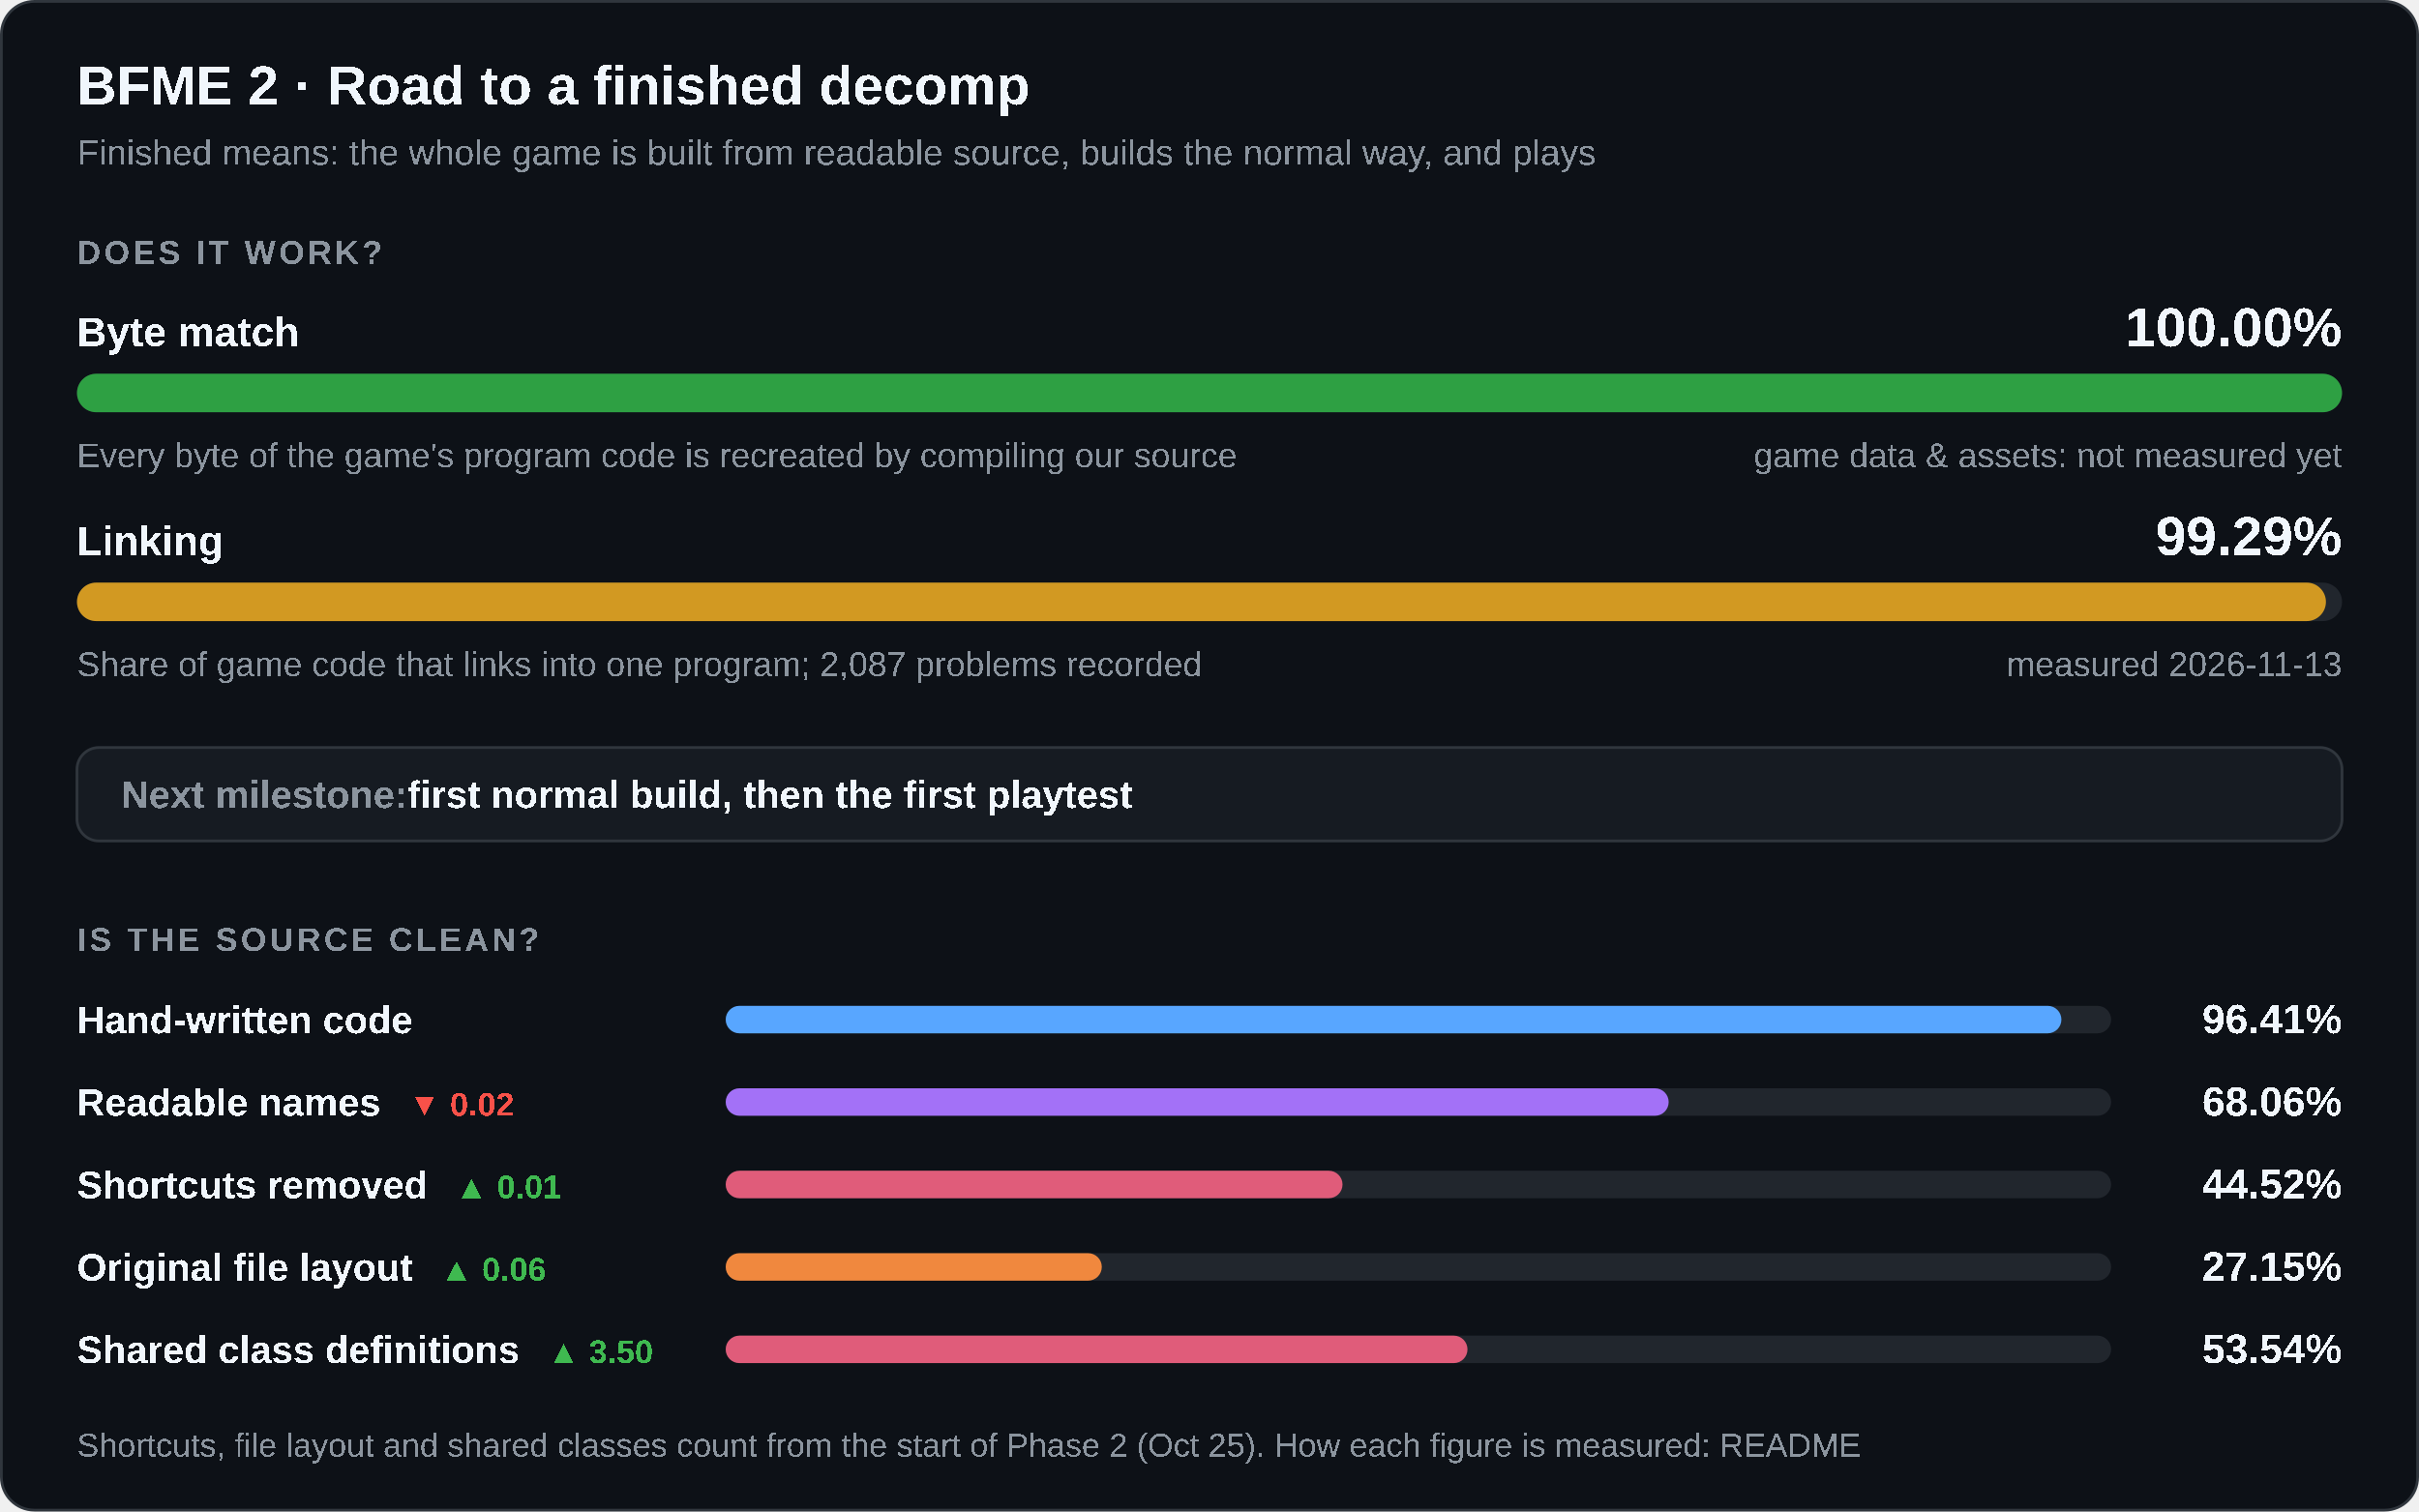
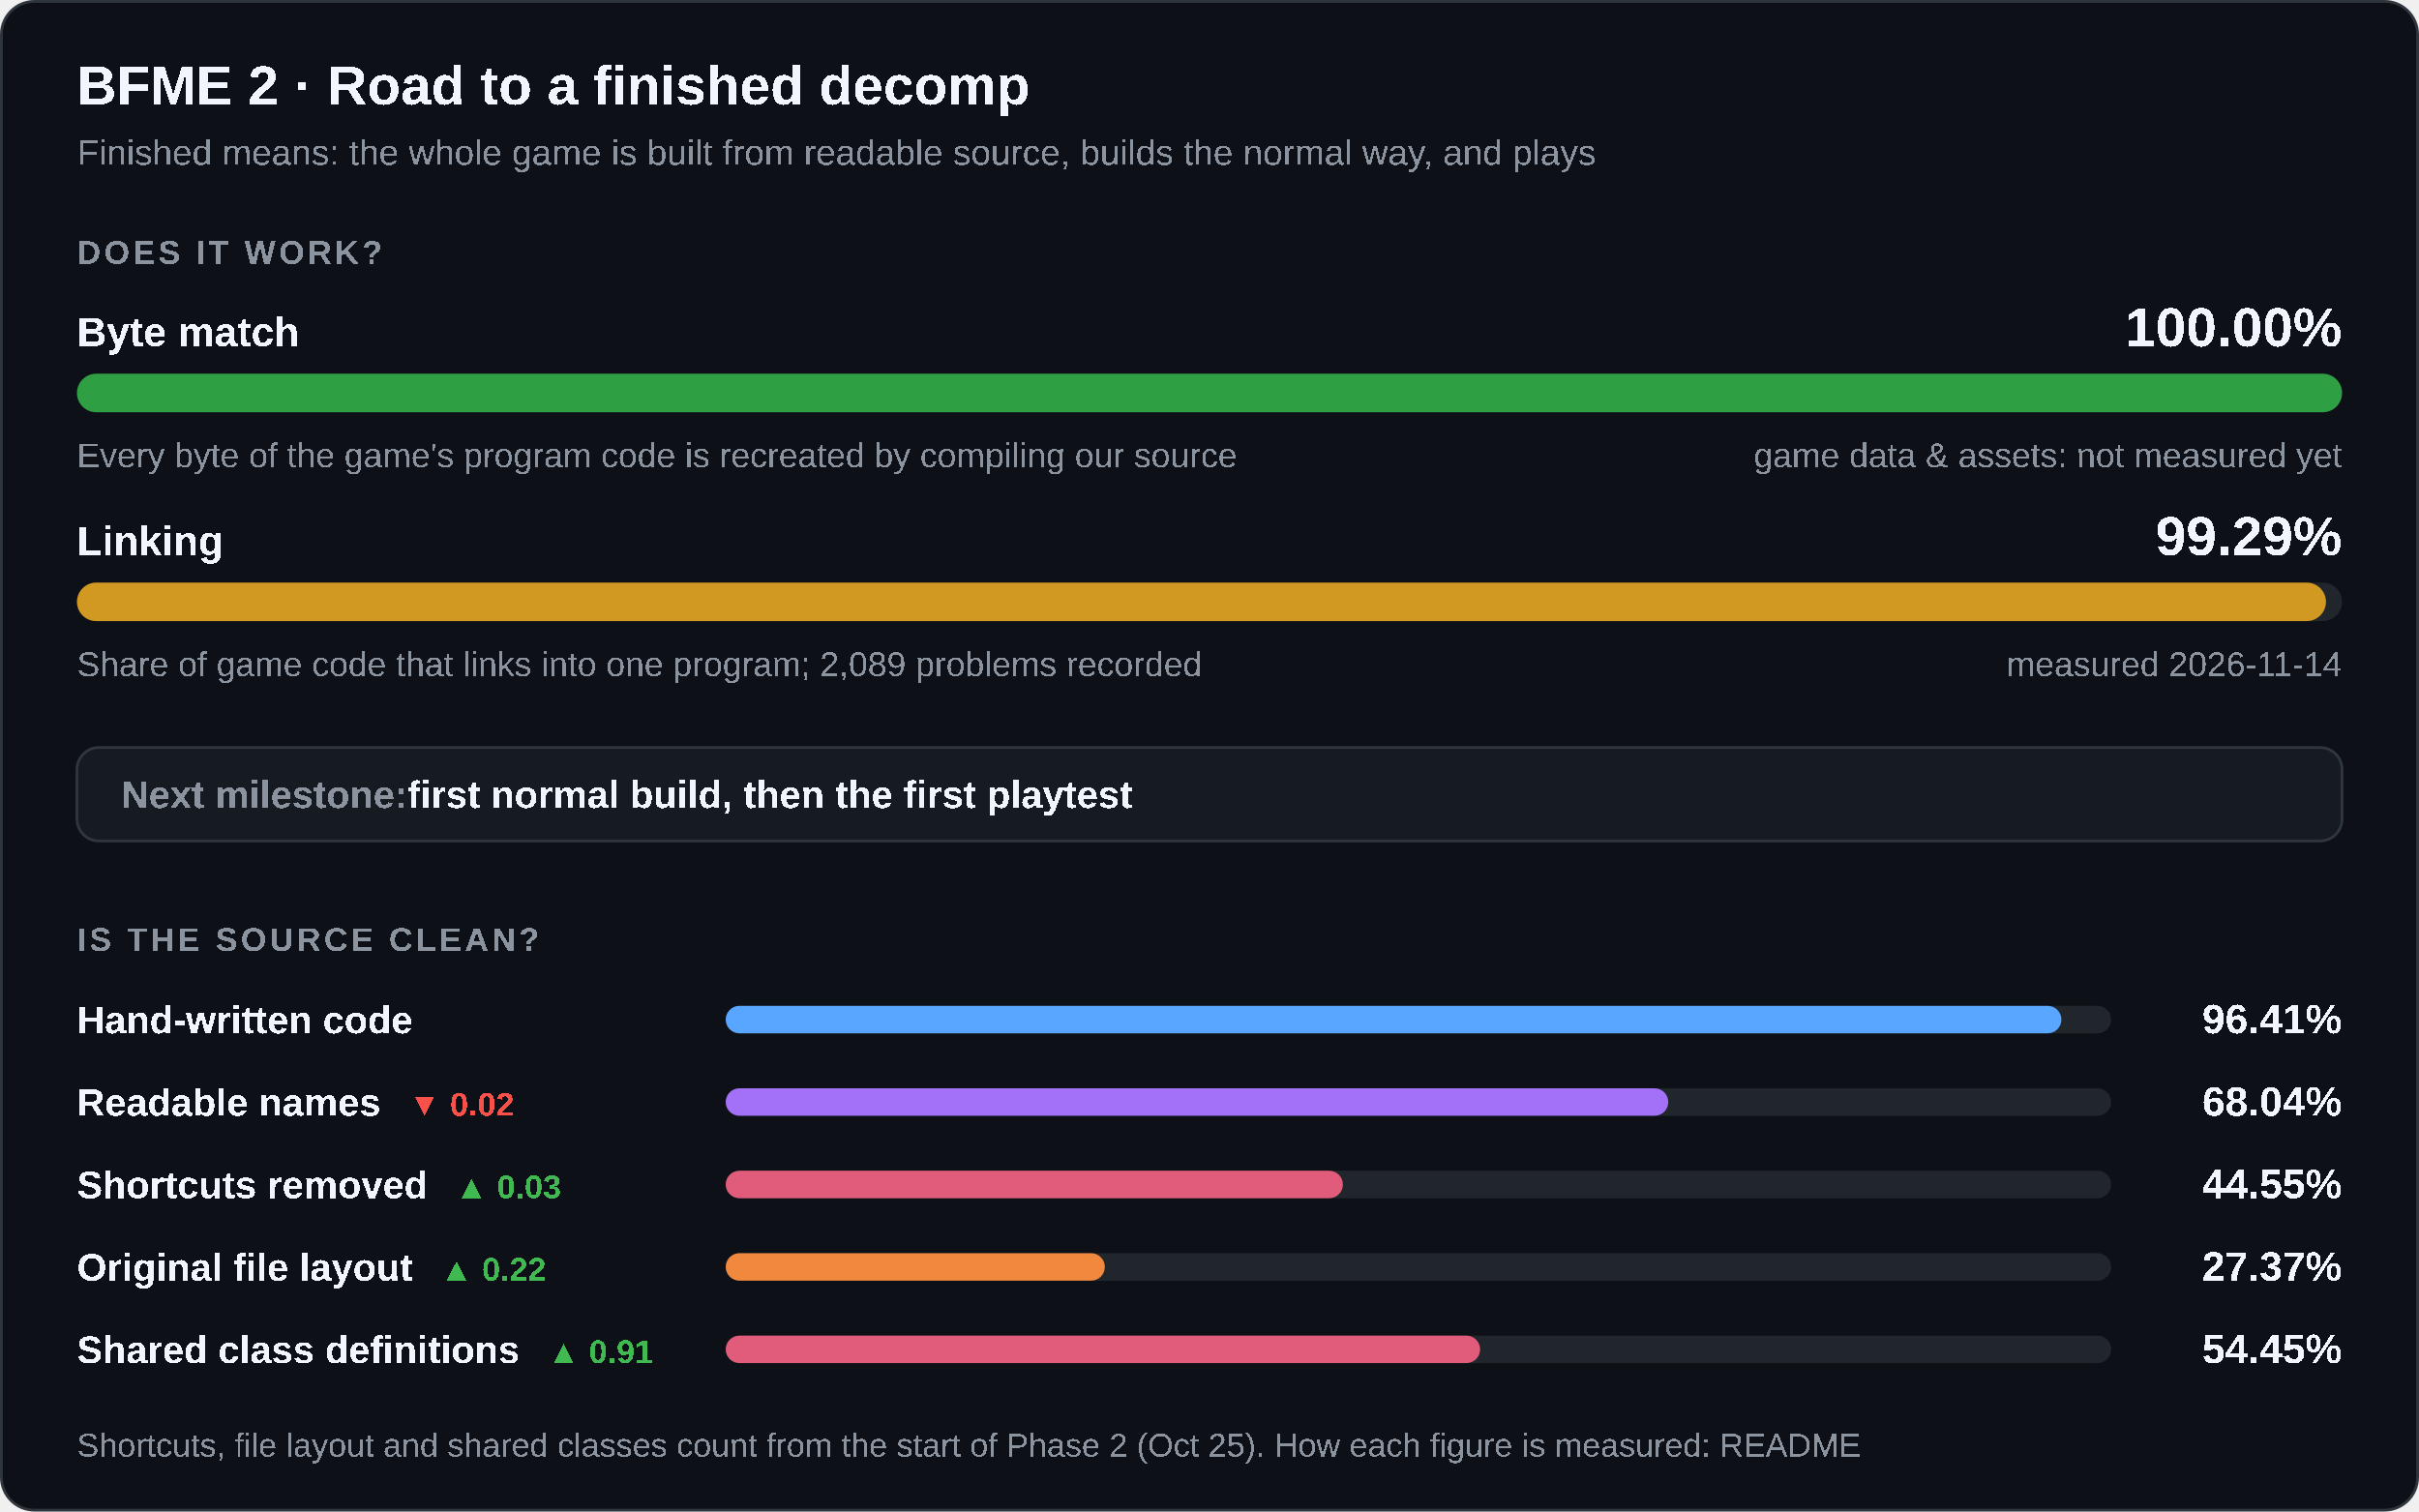
<svg xmlns="http://www.w3.org/2000/svg" width="880" height="550" viewBox="0 0 880 550" role="img" aria-labelledby="title desc">
  <style>
    .card { fill: #0d1117; stroke: #30363d; } .track { fill: #21262d; } .box { fill: #161b22; stroke: #30363d; }
    .strong { fill: #f0f6fc; } .muted { fill: #8b949e; } .up { fill: #3fb950; } .down { fill: #f85149; }
    @media (prefers-color-scheme: light) {
      .card { fill: #ffffff; stroke: #d0d7de; } .track { fill: #eaeef2; } .box { fill: #f6f8fa; stroke: #d0d7de; }
      .strong { fill: #1f2328; } .muted { fill: #59636e; } .up { fill: #1a7f37; } .down { fill: #cf222e; }
    }
  </style>
  <rect class="card" x="0.5" y="0.5" width="879" height="549" rx="12" />
  <g font-family="'Segoe UI',Arial" text-rendering="optimizeSpeed" kerning="0" style="font-kerning:none;font-feature-settings:'kern' 0">
    <text x="28" y="38" class="strong" font-size="20" font-weight="700">BFME 2 · Road to a finished decomp</text>
    <text x="28" y="60" class="muted" font-size="13">Finished means: the whole game is built from readable source, builds the normal way, and plays</text>
    <text x="28" y="96" class="muted" font-size="12" font-weight="600" letter-spacing="1.2">DOES IT WORK?</text>
    <text x="28" y="126" class="strong" font-size="15" font-weight="600">Byte match</text>
    <text x="852" y="126" class="strong" font-size="20" font-weight="700" text-anchor="end">100.00%</text>
    <rect class="track" x="28" y="136" width="824" height="14" rx="7" />
    <rect x="28" y="136" width="824.00" height="14" rx="7" fill="#2ea043" />
    <text x="28" y="170" class="muted" font-size="12.5">Every byte of the game's program code is recreated by compiling our source</text>
    <text x="852" y="170" class="muted" font-size="12.5" text-anchor="end">game data &amp; assets: not measured yet</text>
    <text x="28" y="202" class="strong" font-size="15" font-weight="600">Linking</text>
    <text x="852" y="202" class="strong" font-size="20" font-weight="700" text-anchor="end">99.29%</text>
    <rect class="track" x="28" y="212" width="824" height="14" rx="7" />
-     <rect x="28" y="212" width="818.14" height="14" rx="7" fill="#d29922" />
-     <text x="28" y="246" class="muted" font-size="12.5">Share of game code that links into one program; 2,087 problems recorded</text>
-     <text x="852" y="246" class="muted" font-size="12.5" text-anchor="end">measured 2026-11-13</text>
+     <rect x="28" y="212" width="818.15" height="14" rx="7" fill="#d29922" />
+     <text x="28" y="246" class="muted" font-size="12.5">Share of game code that links into one program; 2,089 problems recorded</text>
+     <text x="852" y="246" class="muted" font-size="12.5" text-anchor="end">measured 2026-11-14</text>
    <rect class="box" x="28" y="272" width="824" height="34" rx="8" />
    <text x="44" y="294" class="muted" font-size="14" font-weight="600">Next milestone:<tspan class="strong"> first normal build, then the first playtest</tspan>
    </text>
    <text x="28" y="346" class="muted" font-size="12" font-weight="600" letter-spacing="1.2">IS THE SOURCE CLEAN?</text>
    <text x="28" y="376" class="strong" font-size="14" font-weight="600">Hand-written code</text>
    <rect class="track" x="264" y="366" width="504" height="10" rx="5" />
    <rect x="264" y="366" width="485.91" height="10" rx="5" fill="#58a6ff" />
    <text x="852" y="376" class="strong" font-size="15" font-weight="700" text-anchor="end">96.41%</text>
    <text x="28" y="406" class="strong" font-size="14" font-weight="600">Readable names<tspan class="down" dx="10" font-size="12" font-weight="600">▼ 0.02</tspan>
    </text>
    <rect class="track" x="264" y="396" width="504" height="10" rx="5" />
-     <rect x="264" y="396" width="343.04" height="10" rx="5" fill="#a371f7" />
-     <text x="852" y="406" class="strong" font-size="15" font-weight="700" text-anchor="end">68.06%</text>
-     <text x="28" y="436" class="strong" font-size="14" font-weight="600">Shortcuts removed<tspan class="up" dx="10" font-size="12" font-weight="600">▲ 0.01</tspan>
+     <rect x="264" y="396" width="342.90" height="10" rx="5" fill="#a371f7" />
+     <text x="852" y="406" class="strong" font-size="15" font-weight="700" text-anchor="end">68.04%</text>
+     <text x="28" y="436" class="strong" font-size="14" font-weight="600">Shortcuts removed<tspan class="up" dx="10" font-size="12" font-weight="600">▲ 0.03</tspan>
    </text>
    <rect class="track" x="264" y="426" width="504" height="10" rx="5" />
-     <rect x="264" y="426" width="224.39" height="10" rx="5" fill="#e05c7a" />
-     <text x="852" y="436" class="strong" font-size="15" font-weight="700" text-anchor="end">44.52%</text>
-     <text x="28" y="466" class="strong" font-size="14" font-weight="600">Original file layout<tspan class="up" dx="10" font-size="12" font-weight="600">▲ 0.06</tspan>
+     <rect x="264" y="426" width="224.53" height="10" rx="5" fill="#e05c7a" />
+     <text x="852" y="436" class="strong" font-size="15" font-weight="700" text-anchor="end">44.55%</text>
+     <text x="28" y="466" class="strong" font-size="14" font-weight="600">Original file layout<tspan class="up" dx="10" font-size="12" font-weight="600">▲ 0.22</tspan>
    </text>
    <rect class="track" x="264" y="456" width="504" height="10" rx="5" />
-     <rect x="264" y="456" width="136.82" height="10" rx="5" fill="#f0883e" />
-     <text x="852" y="466" class="strong" font-size="15" font-weight="700" text-anchor="end">27.15%</text>
-     <text x="28" y="496" class="strong" font-size="14" font-weight="600">Shared class definitions<tspan class="up" dx="10" font-size="12" font-weight="600">▲ 3.50</tspan>
+     <rect x="264" y="456" width="137.93" height="10" rx="5" fill="#f0883e" />
+     <text x="852" y="466" class="strong" font-size="15" font-weight="700" text-anchor="end">27.37%</text>
+     <text x="28" y="496" class="strong" font-size="14" font-weight="600">Shared class definitions<tspan class="up" dx="10" font-size="12" font-weight="600">▲ 0.91</tspan>
    </text>
    <rect class="track" x="264" y="486" width="504" height="10" rx="5" />
-     <rect x="264" y="486" width="269.85" height="10" rx="5" fill="#e05c7a" />
-     <text x="852" y="496" class="strong" font-size="15" font-weight="700" text-anchor="end">53.54%</text>
+     <rect x="264" y="486" width="274.45" height="10" rx="5" fill="#e05c7a" />
+     <text x="852" y="496" class="strong" font-size="15" font-weight="700" text-anchor="end">54.45%</text>
    <text x="28" y="530" class="muted" font-size="12">Shortcuts, file layout and shared classes count from the start of Phase 2 (Oct 25). How each figure is measured: README</text>
  </g>
</svg>
